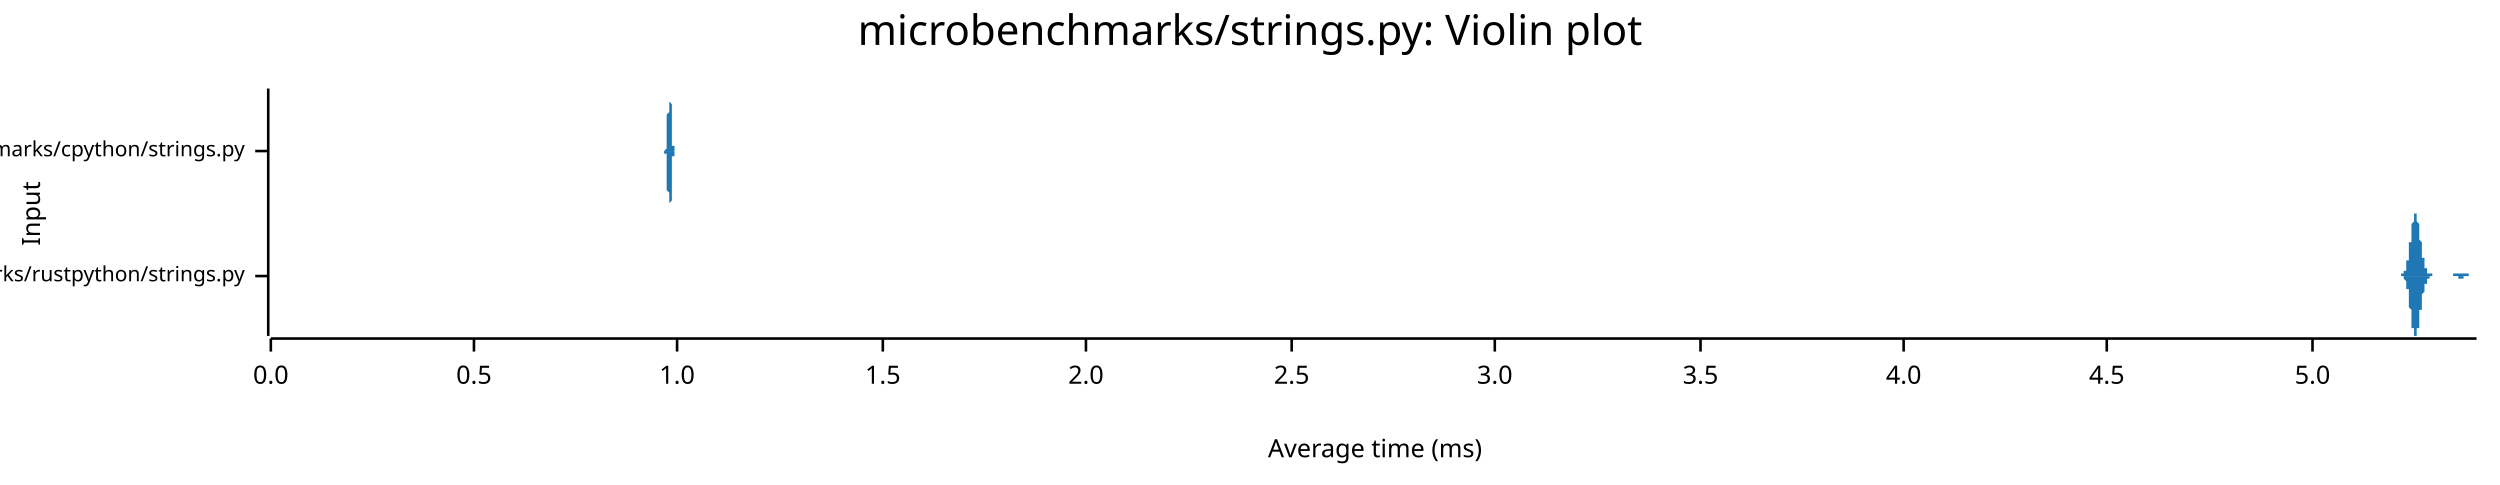
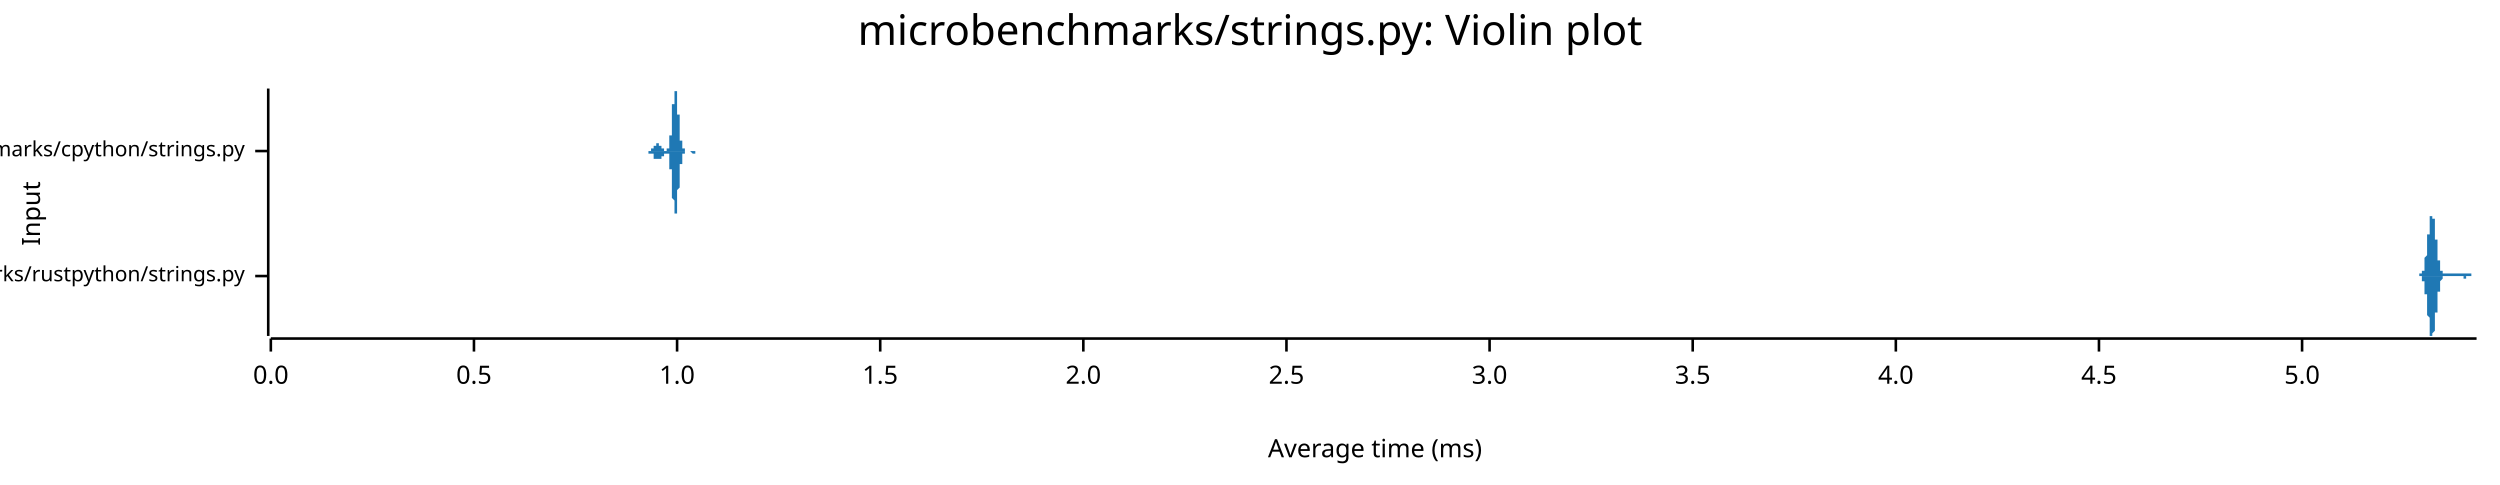
<svg xmlns="http://www.w3.org/2000/svg" width="960" height="186" viewBox="0 0 960 186">
  <text x="480" y="5" dy="0.76em" text-anchor="middle" font-family="sans-serif" font-size="16.129" opacity="1" fill="#000000">
microbenchmarks/strings.py: Violin plot
</text>
  <text x="8" y="82" dy="0.76em" text-anchor="middle" font-family="sans-serif" font-size="9.677" opacity="1" fill="#000000" transform="rotate(270, 8, 82)">
Input
</text>
  <text x="528" y="178" dy="-0.5ex" text-anchor="middle" font-family="sans-serif" font-size="9.677" opacity="1" fill="#000000">
Average time (ms)
</text>
  <polyline fill="none" opacity="1" stroke="#000000" stroke-width="1" points="103,34 103,129 " />
  <text x="94" y="106" dy="0.5ex" text-anchor="end" font-family="sans-serif" font-size="8.065" opacity="1" fill="#000000">
microbenchmarks/rustpython/strings.py
</text>
  <polyline fill="none" opacity="1" stroke="#000000" stroke-width="1" points="98,106 103,106 " />
  <text x="94" y="58" dy="0.5ex" text-anchor="end" font-family="sans-serif" font-size="8.065" opacity="1" fill="#000000">
microbenchmarks/cpython/strings.py
</text>
  <polyline fill="none" opacity="1" stroke="#000000" stroke-width="1" points="98,58 103,58 " />
  <polyline fill="none" opacity="1" stroke="#000000" stroke-width="1" points="104,130 951,130 " />
  <text x="104" y="140" dy="0.76em" text-anchor="middle" font-family="sans-serif" font-size="9.677" opacity="1" fill="#000000">
0.0
</text>
  <polyline fill="none" opacity="1" stroke="#000000" stroke-width="1" points="104,130 104,135 " />
  <text x="182" y="140" dy="0.76em" text-anchor="middle" font-family="sans-serif" font-size="9.677" opacity="1" fill="#000000">
0.5
</text>
  <polyline fill="none" opacity="1" stroke="#000000" stroke-width="1" points="182,130 182,135 " />
  <text x="260" y="140" dy="0.76em" text-anchor="middle" font-family="sans-serif" font-size="9.677" opacity="1" fill="#000000">
1.0
</text>
  <polyline fill="none" opacity="1" stroke="#000000" stroke-width="1" points="260,130 260,135 " />
-   <text x="339" y="140" dy="0.76em" text-anchor="middle" font-family="sans-serif" font-size="9.677" opacity="1" fill="#000000">
+   <text x="338" y="140" dy="0.76em" text-anchor="middle" font-family="sans-serif" font-size="9.677" opacity="1" fill="#000000">
1.5
</text>
-   <polyline fill="none" opacity="1" stroke="#000000" stroke-width="1" points="339,130 339,135 " />
-   <text x="417" y="140" dy="0.76em" text-anchor="middle" font-family="sans-serif" font-size="9.677" opacity="1" fill="#000000">
+   <polyline fill="none" opacity="1" stroke="#000000" stroke-width="1" points="338,130 338,135 " />
+   <text x="416" y="140" dy="0.76em" text-anchor="middle" font-family="sans-serif" font-size="9.677" opacity="1" fill="#000000">
2.0
</text>
-   <polyline fill="none" opacity="1" stroke="#000000" stroke-width="1" points="417,130 417,135 " />
-   <text x="496" y="140" dy="0.76em" text-anchor="middle" font-family="sans-serif" font-size="9.677" opacity="1" fill="#000000">
+   <polyline fill="none" opacity="1" stroke="#000000" stroke-width="1" points="416,130 416,135 " />
+   <text x="494" y="140" dy="0.76em" text-anchor="middle" font-family="sans-serif" font-size="9.677" opacity="1" fill="#000000">
2.5
</text>
-   <polyline fill="none" opacity="1" stroke="#000000" stroke-width="1" points="496,130 496,135 " />
-   <text x="574" y="140" dy="0.76em" text-anchor="middle" font-family="sans-serif" font-size="9.677" opacity="1" fill="#000000">
+   <polyline fill="none" opacity="1" stroke="#000000" stroke-width="1" points="494,130 494,135 " />
+   <text x="572" y="140" dy="0.76em" text-anchor="middle" font-family="sans-serif" font-size="9.677" opacity="1" fill="#000000">
3.0
</text>
-   <polyline fill="none" opacity="1" stroke="#000000" stroke-width="1" points="574,130 574,135 " />
-   <text x="653" y="140" dy="0.76em" text-anchor="middle" font-family="sans-serif" font-size="9.677" opacity="1" fill="#000000">
+   <polyline fill="none" opacity="1" stroke="#000000" stroke-width="1" points="572,130 572,135 " />
+   <text x="650" y="140" dy="0.76em" text-anchor="middle" font-family="sans-serif" font-size="9.677" opacity="1" fill="#000000">
3.5
</text>
-   <polyline fill="none" opacity="1" stroke="#000000" stroke-width="1" points="653,130 653,135 " />
-   <text x="731" y="140" dy="0.76em" text-anchor="middle" font-family="sans-serif" font-size="9.677" opacity="1" fill="#000000">
+   <polyline fill="none" opacity="1" stroke="#000000" stroke-width="1" points="650,130 650,135 " />
+   <text x="728" y="140" dy="0.76em" text-anchor="middle" font-family="sans-serif" font-size="9.677" opacity="1" fill="#000000">
4.0
</text>
-   <polyline fill="none" opacity="1" stroke="#000000" stroke-width="1" points="731,130 731,135 " />
-   <text x="809" y="140" dy="0.76em" text-anchor="middle" font-family="sans-serif" font-size="9.677" opacity="1" fill="#000000">
+   <polyline fill="none" opacity="1" stroke="#000000" stroke-width="1" points="728,130 728,135 " />
+   <text x="806" y="140" dy="0.76em" text-anchor="middle" font-family="sans-serif" font-size="9.677" opacity="1" fill="#000000">
4.5
</text>
-   <polyline fill="none" opacity="1" stroke="#000000" stroke-width="1" points="809,130 809,135 " />
-   <text x="888" y="140" dy="0.76em" text-anchor="middle" font-family="sans-serif" font-size="9.677" opacity="1" fill="#000000">
+   <polyline fill="none" opacity="1" stroke="#000000" stroke-width="1" points="806,130 806,135 " />
+   <text x="884" y="140" dy="0.76em" text-anchor="middle" font-family="sans-serif" font-size="9.677" opacity="1" fill="#000000">
5.0
</text>
-   <polyline fill="none" opacity="1" stroke="#000000" stroke-width="1" points="888,130 888,135 " />
-   <polygon opacity="1" fill="#1F78B4" points="921,106 921,106 921,106 921,106 921,106 921,106 921,106 921,106 921,106 921,106 921,106 921,106 921,106 922,106 922,106 922,106 922,106 922,106 922,106 922,106 922,106 922,106 922,106 922,106 922,106 922,105 922,105 922,105 922,105 923,105 923,105 923,105 923,105 923,105 923,105 923,105 923,105 923,105 923,105 923,105 923,105 923,105 923,104 923,104 923,104 923,104 924,104 924,104 924,104 924,104 924,103 924,103 924,103 924,103 924,103 924,102 924,102 924,102 924,102 924,101 924,101 924,101 924,100 925,100 925,100 925,99 925,99 925,99 925,98 925,98 925,98 925,97 925,97 925,96 925,96 925,95 925,95 925,94 925,94 925,93 926,93 926,92 926,92 926,92 926,91 926,91 926,90 926,90 926,89 926,89 926,88 926,88 926,87 926,87 926,86 926,86 926,86 927,85 927,85 927,84 927,84 927,84 927,84 927,83 927,83 927,83 927,83 927,82 927,82 927,82 927,82 927,82 927,82 928,82 928,82 928,82 928,82 928,82 928,82 928,83 928,83 928,83 928,83 928,83 928,84 928,84 928,84 928,84 928,85 928,85 929,86 929,86 929,86 929,87 929,87 929,88 929,88 929,88 929,89 929,89 929,90 929,90 929,91 929,91 929,92 929,92 929,92 930,93 930,93 930,94 930,94 930,95 930,95 930,95 930,96 930,96 930,97 930,97 930,97 930,98 930,98 930,98 930,99 930,99 931,99 931,100 931,100 931,100 931,100 931,101 931,101 931,101 931,101 931,102 931,102 931,102 931,102 931,102 931,102 931,103 931,103 932,103 932,103 932,103 932,103 932,103 932,104 932,104 932,104 932,104 932,104 932,104 932,104 932,104 932,104 932,104 932,105 933,105 933,105 933,105 933,105 933,105 933,105 933,105 933,105 933,105 933,105 933,105 933,105 933,105 933,105 933,105 933,105 933,105 934,105 934,105 934,105 934,105 934,105 934,105 934,105 934,105 934,105 934,105 934,105 934,106 934,106 934,106 934,106 934,106 934,106 935,106 935,106 935,106 935,106 935,106 935,106 935,106 935,106 935,106 935,106 935,106 935,106 935,106 935,106 935,106 935,106 935,106 936,106 936,106 936,106 936,106 936,106 936,106 936,106 936,106 936,106 936,106 936,106 936,106 936,106 936,106 936,106 936,106 937,106 937,106 937,106 937,106 937,106 937,106 937,106 937,106 937,106 937,106 937,106 937,106 937,106 937,106 937,106 937,106 937,106 938,106 938,106 938,106 938,106 938,106 938,106 938,106 938,106 938,106 938,106 938,106 938,106 938,106 938,106 938,106 938,106 938,106 939,106 939,106 939,106 939,106 939,106 939,106 939,106 939,106 939,106 939,106 939,106 939,106 939,106 939,106 939,106 939,106 939,106 940,106 940,106 940,106 940,106 940,106 940,106 940,106 940,106 940,106 940,106 940,106 940,106 940,106 940,106 940,106 940,106 940,106 941,106 941,106 941,106 941,106 941,106 941,106 941,106 941,106 941,106 941,106 941,106 941,106 941,106 941,106 941,106 941,106 942,106 942,105 942,105 942,105 942,105 942,105 942,105 942,105 942,105 942,105 942,105 942,105 942,105 942,105 942,105 942,105 942,105 943,105 943,105 943,105 943,105 943,105 943,105 943,105 943,105 943,105 943,105 943,105 943,105 943,105 943,105 943,105 943,105 943,105 944,105 944,105 944,105 944,105 944,105 944,105 944,105 944,105 944,105 944,105 944,105 944,105 944,105 944,105 944,105 944,105 944,105 945,105 945,105 945,105 945,105 945,105 945,105 945,105 945,105 945,105 945,105 945,105 945,105 945,105 945,105 945,105 945,105 945,105 946,105 946,105 946,105 946,105 946,105 946,105 946,105 946,105 946,105 946,105 946,105 946,105 946,105 946,105 946,105 946,105 947,105 947,105 947,105 947,105 947,105 947,105 947,105 947,105 947,105 947,105 947,105 947,105 947,105 947,105 947,105 947,105 947,105 948,105 948,105 948,105 948,105 948,105 948,106 948,106 948,106 948,106 948,106 948,106 948,106 948,106 948,106 948,106 948,106 948,106 949,106 949,106 949,106 949,106 949,106 949,106 949,106 949,106 949,106 949,106 949,106 949,106 949,106 949,106 949,106 949,106 949,106 950,106 950,106 950,106 950,106 950,106 950,106 950,106 950,106 950,106 950,106 950,106 950,106 950,106 950,106 950,106 950,106 951,106 951,106 921,106 " />
-   <polygon opacity="1" fill="#1F78B4" points="921,106 921,106 921,106 921,106 921,106 921,106 921,106 921,106 921,106 921,106 921,106 921,106 921,106 922,106 922,106 922,106 922,106 922,106 922,106 922,106 922,106 922,106 922,106 922,106 922,106 922,106 922,106 922,106 922,106 923,106 923,106 923,106 923,106 923,106 923,106 923,106 923,107 923,107 923,107 923,107 923,107 923,107 923,107 923,107 923,107 923,107 924,108 924,108 924,108 924,108 924,108 924,108 924,109 924,109 924,109 924,109 924,109 924,110 924,110 924,110 924,110 924,111 924,111 925,111 925,112 925,112 925,112 925,113 925,113 925,114 925,114 925,114 925,115 925,115 925,116 925,116 925,117 925,117 925,118 925,118 926,119 926,119 926,119 926,120 926,120 926,121 926,121 926,122 926,122 926,123 926,123 926,124 926,124 926,125 926,125 926,126 926,126 927,126 927,127 927,127 927,127 927,128 927,128 927,128 927,128 927,129 927,129 927,129 927,129 927,129 927,129 927,129 927,129 928,129 928,129 928,129 928,129 928,129 928,129 928,129 928,129 928,129 928,128 928,128 928,128 928,128 928,127 928,127 928,127 928,126 929,126 929,126 929,125 929,125 929,124 929,124 929,124 929,123 929,123 929,122 929,122 929,121 929,121 929,120 929,120 929,120 929,119 930,119 930,118 930,118 930,117 930,117 930,117 930,116 930,116 930,115 930,115 930,115 930,114 930,114 930,114 930,113 930,113 930,113 931,112 931,112 931,112 931,111 931,111 931,111 931,111 931,110 931,110 931,110 931,110 931,110 931,109 931,109 931,109 931,109 931,109 932,109 932,108 932,108 932,108 932,108 932,108 932,108 932,108 932,108 932,107 932,107 932,107 932,107 932,107 932,107 932,107 933,107 933,107 933,107 933,107 933,107 933,107 933,107 933,107 933,107 933,106 933,106 933,106 933,106 933,106 933,106 933,106 933,106 934,106 934,106 934,106 934,106 934,106 934,106 934,106 934,106 934,106 934,106 934,106 934,106 934,106 934,106 934,106 934,106 934,106 935,106 935,106 935,106 935,106 935,106 935,106 935,106 935,106 935,106 935,106 935,106 935,106 935,106 935,106 935,106 935,106 935,106 936,106 936,106 936,106 936,106 936,106 936,106 936,106 936,106 936,106 936,106 936,106 936,106 936,106 936,106 936,106 936,106 937,106 937,106 937,106 937,106 937,106 937,106 937,106 937,106 937,106 937,106 937,106 937,106 937,106 937,106 937,106 937,106 937,106 938,106 938,106 938,106 938,106 938,106 938,106 938,106 938,106 938,106 938,106 938,106 938,106 938,106 938,106 938,106 938,106 938,106 939,106 939,106 939,106 939,106 939,106 939,106 939,106 939,106 939,106 939,106 939,106 939,106 939,106 939,106 939,106 939,106 939,106 940,106 940,106 940,106 940,106 940,106 940,106 940,106 940,106 940,106 940,106 940,106 940,106 940,106 940,106 940,106 940,106 940,106 941,106 941,106 941,106 941,106 941,106 941,106 941,106 941,106 941,106 941,106 941,106 941,106 941,106 941,106 941,106 941,106 942,106 942,106 942,106 942,106 942,106 942,106 942,106 942,106 942,106 942,106 942,106 942,106 942,106 942,106 942,106 942,106 942,106 943,106 943,106 943,106 943,106 943,106 943,106 943,106 943,106 943,106 943,106 943,106 943,106 943,106 943,106 943,106 943,106 943,106 944,106 944,107 944,107 944,107 944,107 944,107 944,107 944,107 944,107 944,107 944,107 944,107 944,107 944,107 944,107 944,107 944,107 945,107 945,107 945,107 945,107 945,107 945,107 945,107 945,107 945,107 945,107 945,107 945,107 945,107 945,107 945,107 945,107 945,107 946,107 946,107 946,107 946,107 946,107 946,107 946,107 946,107 946,107 946,107 946,107 946,106 946,106 946,106 946,106 946,106 947,106 947,106 947,106 947,106 947,106 947,106 947,106 947,106 947,106 947,106 947,106 947,106 947,106 947,106 947,106 947,106 947,106 948,106 948,106 948,106 948,106 948,106 948,106 948,106 948,106 948,106 948,106 948,106 948,106 948,106 948,106 948,106 948,106 948,106 949,106 949,106 949,106 949,106 949,106 949,106 949,106 949,106 949,106 949,106 949,106 949,106 949,106 949,106 949,106 949,106 949,106 950,106 950,106 950,106 950,106 950,106 950,106 950,106 950,106 950,106 950,106 950,106 950,106 950,106 950,106 950,106 950,106 951,106 951,106 921,106 " />
-   <polygon opacity="1" fill="#1F78B4" points="255,58 255,58 255,58 255,58 255,58 255,58 255,58 255,58 255,58 255,58 255,58 255,58 255,58 256,57 256,57 256,57 256,57 256,57 256,57 256,56 256,56 256,56 256,56 256,55 256,55 256,54 256,54 256,54 256,53 256,52 256,52 256,51 256,51 256,50 256,49 256,48 256,48 256,47 256,46 256,45 256,44 256,44 257,43 257,42 257,41 257,40 257,39 257,39 257,38 257,37 257,37 257,36 257,36 257,35 257,35 257,35 257,35 257,35 257,34 257,35 257,35 257,35 257,35 257,36 257,36 257,36 257,37 257,38 257,38 257,39 258,40 258,40 258,41 258,42 258,43 258,44 258,44 258,45 258,46 258,47 258,47 258,48 258,49 258,50 258,50 258,51 258,52 258,52 258,53 258,53 258,54 258,54 258,54 258,55 258,55 258,55 258,56 258,56 258,56 259,56 259,57 259,57 259,57 259,57 259,57 259,57 259,57 259,58 259,58 259,58 259,58 259,58 259,58 259,58 259,58 259,58 259,58 259,58 259,58 259,58 259,58 259,58 259,58 259,58 259,58 259,58 259,58 259,58 260,58 260,58 260,58 260,58 260,58 260,58 260,58 260,58 260,58 260,58 260,58 260,58 260,58 260,58 260,58 260,58 260,58 260,58 260,58 260,58 260,58 260,58 260,58 260,58 260,58 260,58 260,58 260,58 260,58 261,58 261,58 261,58 261,58 261,58 261,58 261,58 261,58 261,58 261,58 261,58 261,58 261,58 261,58 261,58 261,58 261,58 261,58 261,58 261,58 261,58 261,58 261,58 261,58 261,58 261,58 261,58 261,58 261,58 262,58 262,58 262,58 262,58 262,58 262,58 262,58 262,58 262,58 262,58 262,58 262,58 262,58 262,58 262,58 262,58 262,58 262,58 262,58 262,58 262,58 262,58 262,58 262,58 262,58 262,58 262,58 262,58 262,58 263,58 263,58 263,58 263,58 263,58 263,58 263,58 263,58 263,58 263,58 263,58 263,58 263,58 263,58 263,58 263,58 263,58 263,58 263,58 263,58 263,58 263,58 263,58 263,58 263,58 263,58 263,58 263,58 263,58 264,58 264,58 264,58 264,58 264,58 264,58 264,58 264,58 264,58 264,58 264,58 264,58 264,58 264,58 264,58 264,58 264,58 264,58 264,58 264,58 264,58 264,58 264,58 264,58 264,58 264,58 264,58 264,58 264,58 265,58 265,58 265,58 265,58 265,58 265,58 265,58 265,58 265,58 265,58 265,58 265,58 265,58 265,58 265,58 265,58 265,58 265,58 265,58 265,58 265,58 265,58 265,58 265,58 265,58 265,58 265,58 265,58 265,58 266,58 266,58 266,58 266,58 266,58 266,58 266,58 266,58 266,58 266,58 266,58 266,58 266,58 266,58 266,58 266,58 266,58 266,58 266,58 266,58 266,58 266,58 266,58 266,58 266,58 266,58 266,58 266,58 266,58 267,58 267,58 267,58 267,58 267,58 267,58 267,58 267,58 267,58 267,58 267,58 267,58 267,58 267,58 267,58 267,58 267,58 267,58 267,58 267,58 267,58 267,58 267,58 267,58 267,58 267,58 267,58 267,58 268,58 268,58 268,58 268,58 268,58 268,58 268,58 268,58 268,58 268,58 268,58 268,58 268,58 268,58 268,58 268,58 268,58 268,58 268,58 268,58 268,58 268,58 268,58 268,58 268,58 268,58 268,58 268,58 268,58 269,58 269,58 269,58 269,58 269,58 269,58 269,58 269,58 269,58 269,58 269,58 269,58 269,58 269,58 269,58 269,58 269,58 269,58 269,58 269,58 269,58 269,58 269,58 269,58 269,58 269,58 269,58 269,58 269,58 270,58 270,58 270,58 270,58 270,58 270,58 270,58 270,58 270,58 270,58 270,58 270,58 270,58 270,58 270,58 270,58 270,58 270,58 270,58 270,58 270,58 270,58 270,58 270,58 270,58 270,58 270,58 270,58 270,58 271,58 271,58 271,58 271,58 271,58 271,58 271,58 271,58 271,58 271,58 271,58 271,58 271,58 271,58 271,58 271,58 271,58 271,58 271,58 271,58 271,58 271,58 271,58 271,58 271,58 271,58 271,58 271,58 271,58 272,58 272,58 272,58 272,58 272,58 272,58 272,58 272,58 272,58 272,58 272,58 272,58 272,58 272,58 272,58 272,58 272,58 272,58 272,58 272,58 272,58 272,58 272,58 272,58 272,58 272,58 255,58 " />
-   <polygon opacity="1" fill="#1F78B4" points="255,58 255,58 255,58 255,58 255,58 255,58 255,58 255,59 255,59 255,59 255,59 255,59 255,59 256,59 256,59 256,59 256,59 256,60 256,60 256,60 256,60 256,61 256,61 256,61 256,62 256,62 256,63 256,63 256,64 256,64 256,65 256,65 256,66 256,67 256,67 256,68 256,69 256,70 256,70 256,71 256,72 256,73 257,74 257,75 257,75 257,76 257,77 257,78 257,78 257,79 257,80 257,80 257,81 257,81 257,81 257,82 257,82 257,82 257,82 257,82 257,82 257,82 257,81 257,81 257,81 257,80 257,80 257,79 257,78 257,78 258,77 258,76 258,75 258,75 258,74 258,73 258,72 258,71 258,71 258,70 258,69 258,68 258,68 258,67 258,66 258,66 258,65 258,64 258,64 258,63 258,63 258,62 258,62 258,62 258,61 258,61 258,61 258,60 258,60 259,60 259,60 259,60 259,59 259,59 259,59 259,59 259,59 259,59 259,59 259,59 259,59 259,59 259,59 259,59 259,58 259,58 259,58 259,58 259,58 259,58 259,58 259,58 259,58 259,58 259,58 259,58 259,58 259,58 260,58 260,58 260,58 260,58 260,58 260,58 260,58 260,58 260,58 260,58 260,58 260,58 260,58 260,58 260,58 260,58 260,58 260,58 260,58 260,58 260,58 260,58 260,58 260,58 260,58 260,58 260,58 260,58 260,58 261,58 261,58 261,58 261,58 261,58 261,58 261,58 261,58 261,58 261,58 261,58 261,58 261,58 261,58 261,58 261,58 261,58 261,58 261,58 261,58 261,58 261,58 261,58 261,58 261,58 261,58 261,58 261,58 261,58 262,58 262,58 262,58 262,58 262,58 262,58 262,58 262,58 262,58 262,58 262,58 262,58 262,58 262,58 262,58 262,58 262,58 262,58 262,58 262,58 262,58 262,58 262,58 262,58 262,58 262,58 262,58 262,58 262,58 263,58 263,58 263,58 263,58 263,58 263,58 263,58 263,58 263,58 263,58 263,58 263,58 263,58 263,58 263,58 263,58 263,58 263,58 263,58 263,58 263,58 263,58 263,58 263,58 263,58 263,58 263,58 263,58 263,58 264,58 264,58 264,58 264,58 264,58 264,58 264,58 264,58 264,58 264,58 264,58 264,58 264,58 264,58 264,58 264,58 264,58 264,58 264,58 264,58 264,58 264,58 264,58 264,58 264,58 264,58 264,58 264,58 264,58 265,58 265,58 265,58 265,58 265,58 265,58 265,58 265,58 265,58 265,58 265,58 265,58 265,58 265,58 265,58 265,58 265,58 265,58 265,58 265,58 265,58 265,58 265,58 265,58 265,58 265,58 265,58 265,58 265,58 266,58 266,58 266,58 266,58 266,58 266,58 266,58 266,58 266,58 266,58 266,58 266,58 266,58 266,58 266,58 266,58 266,58 266,58 266,58 266,58 266,58 266,58 266,58 266,58 266,58 266,58 266,58 266,58 266,58 267,58 267,58 267,58 267,58 267,58 267,58 267,58 267,58 267,58 267,58 267,58 267,58 267,58 267,58 267,58 267,58 267,58 267,58 267,58 267,58 267,58 267,58 267,58 267,58 267,58 267,58 267,58 267,58 268,58 268,58 268,58 268,58 268,58 268,58 268,58 268,58 268,58 268,58 268,58 268,58 268,58 268,58 268,58 268,58 268,58 268,58 268,58 268,58 268,58 268,58 268,58 268,58 268,58 268,58 268,58 268,58 268,58 269,58 269,58 269,58 269,58 269,58 269,58 269,58 269,58 269,58 269,58 269,58 269,58 269,58 269,58 269,58 269,58 269,58 269,58 269,58 269,58 269,58 269,58 269,58 269,58 269,58 269,58 269,58 269,58 269,58 270,58 270,58 270,58 270,58 270,58 270,58 270,58 270,58 270,58 270,58 270,58 270,58 270,58 270,58 270,58 270,58 270,58 270,58 270,58 270,58 270,58 270,58 270,58 270,58 270,58 270,58 270,58 270,58 270,58 271,58 271,58 271,59 271,59 271,59 271,58 271,58 271,58 271,58 271,58 271,58 271,58 271,58 271,58 271,58 271,58 271,58 271,58 271,58 271,58 271,58 271,58 271,58 271,58 271,58 271,58 271,58 271,58 271,58 272,58 272,58 272,58 272,58 272,58 272,58 272,58 272,58 272,58 272,58 272,58 272,58 272,58 272,58 272,58 272,58 272,58 272,58 272,58 272,58 272,58 272,58 272,58 272,58 272,58 272,58 255,58 " />
+   <polyline fill="none" opacity="1" stroke="#000000" stroke-width="1" points="884,130 884,135 " />
+   <polygon opacity="1" fill="#1F78B4" points="928,106 928,106 928,106 928,106 928,106 928,106 928,106 928,106 929,106 929,106 929,106 929,106 929,106 929,106 929,106 929,106 929,106 929,106 929,106 929,106 929,106 929,106 929,106 929,106 929,106 929,106 929,106 929,105 929,105 929,105 930,105 930,105 930,105 930,105 930,105 930,105 930,105 930,105 930,105 930,105 930,105 930,105 930,105 930,105 930,105 930,105 930,104 930,104 930,104 930,104 930,104 930,104 930,104 931,104 931,103 931,103 931,103 931,103 931,103 931,103 931,102 931,102 931,102 931,102 931,102 931,101 931,101 931,101 931,101 931,100 931,100 931,100 931,99 931,99 931,99 932,98 932,98 932,98 932,97 932,97 932,97 932,96 932,96 932,96 932,95 932,95 932,94 932,94 932,94 932,93 932,93 932,92 932,92 932,91 932,91 932,91 932,90 933,90 933,89 933,89 933,88 933,88 933,88 933,87 933,87 933,87 933,86 933,86 933,85 933,85 933,85 933,85 933,84 933,84 933,84 933,83 933,83 933,83 933,83 933,83 934,83 934,82 934,82 934,82 934,82 934,82 934,82 934,82 934,82 934,82 934,82 934,82 934,82 934,82 934,82 934,83 934,83 934,83 934,83 934,83 934,84 934,84 935,84 935,84 935,85 935,85 935,85 935,86 935,86 935,86 935,87 935,87 935,87 935,88 935,88 935,88 935,89 935,89 935,90 935,90 935,90 935,91 935,91 935,92 936,92 936,92 936,93 936,93 936,94 936,94 936,94 936,95 936,95 936,95 936,96 936,96 936,96 936,97 936,97 936,98 936,98 936,98 936,98 936,99 936,99 936,99 936,100 937,100 937,100 937,100 937,101 937,101 937,101 937,101 937,102 937,102 937,102 937,102 937,102 937,103 937,103 937,103 937,103 937,103 937,103 937,103 937,104 937,104 937,104 938,104 938,104 938,104 938,104 938,104 938,104 938,105 938,105 938,105 938,105 938,105 938,105 938,105 938,105 938,105 938,105 938,105 938,105 938,105 938,105 938,105 938,105 939,105 939,105 939,105 939,105 939,105 939,105 939,105 939,105 939,105 939,106 939,106 939,106 939,106 939,106 939,106 939,106 939,106 939,106 939,106 939,106 939,106 939,106 939,105 940,105 940,105 940,105 940,105 940,105 940,105 940,105 940,105 940,105 940,105 940,105 940,105 940,105 940,105 940,105 940,105 940,105 940,105 940,105 940,105 940,105 940,105 941,105 941,105 941,105 941,105 941,105 941,105 941,105 941,105 941,105 941,105 941,105 941,105 941,105 941,105 941,105 941,105 941,105 941,105 941,105 941,105 941,105 941,105 942,105 942,105 942,105 942,105 942,105 942,105 942,105 942,105 942,105 942,105 942,105 942,105 942,105 942,105 942,105 942,105 942,105 942,105 942,105 942,105 942,105 942,105 942,105 943,105 943,105 943,105 943,105 943,105 943,105 943,105 943,105 943,105 943,105 943,105 943,105 943,105 943,105 943,105 943,105 943,105 943,105 943,105 943,105 943,105 943,105 944,105 944,105 944,105 944,105 944,105 944,105 944,105 944,105 944,105 944,105 944,105 944,105 944,105 944,105 944,105 944,105 944,105 944,105 944,105 944,105 944,105 944,105 945,105 945,105 945,105 945,105 945,105 945,105 945,105 945,105 945,105 945,105 945,105 945,105 945,105 945,105 945,105 945,105 945,105 945,105 945,105 945,105 945,105 945,105 945,105 946,105 946,105 946,105 946,105 946,105 946,105 946,105 946,105 946,105 946,105 946,105 946,105 946,105 946,105 946,105 946,105 946,105 946,105 946,105 946,105 946,105 946,105 947,105 947,105 947,105 947,105 947,105 947,105 947,105 947,105 947,105 947,105 947,105 947,105 947,105 947,105 947,105 947,105 947,105 947,105 947,105 947,105 947,105 947,105 948,105 948,105 948,105 948,105 948,105 948,105 948,105 948,105 948,105 948,105 948,105 948,105 948,105 948,105 948,105 948,105 948,105 948,105 948,105 948,105 948,105 948,105 948,105 949,105 949,105 949,105 949,105 949,106 949,106 949,106 949,106 949,106 949,106 949,106 949,106 949,106 949,106 949,106 949,106 949,106 949,106 949,106 949,106 949,106 949,106 950,106 950,106 950,106 950,106 950,106 950,106 950,106 950,106 950,106 950,106 950,106 950,106 950,106 950,106 950,106 950,106 950,106 950,106 950,106 950,106 950,106 950,106 951,106 951,106 928,106 " />
+   <polygon opacity="1" fill="#1F78B4" points="928,106 928,106 928,106 928,106 928,106 928,106 928,106 928,106 929,106 929,106 929,106 929,106 929,106 929,106 929,106 929,106 929,106 929,106 929,106 929,106 929,106 929,106 929,106 929,106 929,106 929,106 929,106 929,106 929,106 929,106 930,106 930,106 930,106 930,106 930,106 930,106 930,106 930,106 930,106 930,107 930,107 930,107 930,107 930,107 930,107 930,107 930,107 930,107 930,107 930,107 930,108 930,108 930,108 931,108 931,108 931,108 931,108 931,109 931,109 931,109 931,109 931,109 931,110 931,110 931,110 931,110 931,110 931,111 931,111 931,111 931,112 931,112 931,112 931,112 931,113 932,113 932,113 932,114 932,114 932,114 932,115 932,115 932,116 932,116 932,116 932,117 932,117 932,118 932,118 932,118 932,119 932,119 932,120 932,120 932,121 932,121 932,121 933,122 933,122 933,123 933,123 933,123 933,124 933,124 933,125 933,125 933,125 933,126 933,126 933,126 933,127 933,127 933,127 933,128 933,128 933,128 933,128 933,128 933,129 933,129 934,129 934,129 934,129 934,129 934,129 934,129 934,129 934,129 934,129 934,129 934,129 934,129 934,129 934,129 934,129 934,129 934,129 934,129 934,128 934,128 934,128 934,128 935,127 935,127 935,127 935,127 935,126 935,126 935,126 935,125 935,125 935,125 935,124 935,124 935,123 935,123 935,123 935,122 935,122 935,122 935,121 935,121 935,120 935,120 936,120 936,119 936,119 936,118 936,118 936,118 936,117 936,117 936,116 936,116 936,116 936,115 936,115 936,115 936,114 936,114 936,114 936,113 936,113 936,113 936,112 936,112 936,112 937,112 937,111 937,111 937,111 937,111 937,110 937,110 937,110 937,110 937,110 937,109 937,109 937,109 937,109 937,109 937,108 937,108 937,108 937,108 937,108 937,108 937,108 938,107 938,107 938,107 938,107 938,107 938,107 938,107 938,107 938,107 938,107 938,107 938,107 938,107 938,106 938,106 938,106 938,106 938,106 938,106 938,106 938,106 938,106 939,106 939,106 939,106 939,106 939,106 939,106 939,106 939,106 939,106 939,106 939,106 939,106 939,106 939,106 939,106 939,106 939,106 939,106 939,106 939,106 939,106 939,106 939,106 940,106 940,106 940,106 940,106 940,106 940,106 940,106 940,106 940,106 940,106 940,106 940,106 940,106 940,106 940,106 940,106 940,106 940,106 940,106 940,106 940,106 940,106 941,106 941,106 941,106 941,106 941,106 941,106 941,106 941,106 941,106 941,106 941,106 941,106 941,106 941,106 941,106 941,106 941,106 941,106 941,106 941,106 941,106 941,106 942,106 942,106 942,106 942,106 942,106 942,106 942,106 942,106 942,106 942,106 942,106 942,106 942,106 942,106 942,106 942,106 942,106 942,106 942,106 942,106 942,106 942,106 942,106 943,106 943,106 943,106 943,106 943,106 943,106 943,106 943,106 943,106 943,106 943,106 943,106 943,106 943,106 943,106 943,106 943,106 943,106 943,106 943,106 943,106 943,106 944,106 944,106 944,106 944,106 944,106 944,106 944,106 944,106 944,106 944,106 944,106 944,106 944,106 944,106 944,106 944,106 944,106 944,106 944,106 944,106 944,106 944,106 945,106 945,106 945,106 945,106 945,106 945,106 945,106 945,106 945,106 945,106 945,106 945,106 945,106 945,106 945,106 945,106 945,106 945,106 945,106 945,106 945,106 945,106 945,106 946,106 946,106 946,106 946,106 946,106 946,106 946,106 946,106 946,106 946,106 946,107 946,107 946,107 946,107 946,107 946,107 946,107 946,107 946,107 946,107 946,107 946,107 947,107 947,107 947,107 947,107 947,107 947,107 947,107 947,107 947,107 947,107 947,107 947,107 947,107 947,107 947,107 947,107 947,107 947,107 947,107 947,107 947,107 947,106 948,106 948,106 948,106 948,106 948,106 948,106 948,106 948,106 948,106 948,106 948,106 948,106 948,106 948,106 948,106 948,106 948,106 948,106 948,106 948,106 948,106 948,106 948,106 949,106 949,106 949,106 949,106 949,106 949,106 949,106 949,106 949,106 949,106 949,106 949,106 949,106 949,106 949,106 949,106 949,106 949,106 949,106 949,106 949,106 949,106 950,106 950,106 950,106 950,106 950,106 950,106 950,106 950,106 950,106 950,106 950,106 950,106 950,106 950,106 950,106 950,106 950,106 950,106 950,106 950,106 950,106 950,106 951,106 951,106 928,106 " />
+   <polygon opacity="1" fill="#1F78B4" points="248,58 248,58 248,58 248,58 248,58 248,58 248,58 248,58 248,58 248,58 248,58 248,58 248,58 248,58 248,58 249,58 249,58 249,58 249,58 249,58 249,58 249,58 249,58 249,58 249,58 249,58 249,58 249,58 249,58 249,58 249,58 249,58 249,58 249,58 249,58 249,58 249,58 249,58 250,58 250,58 250,58 250,58 250,58 250,58 250,58 250,58 250,58 250,58 250,58 250,58 250,58 250,58 250,58 250,57 250,57 250,57 250,57 250,57 250,57 250,57 250,57 251,57 251,57 251,57 251,57 251,57 251,57 251,57 251,57 251,57 251,57 251,57 251,56 251,56 251,56 251,56 251,56 251,56 251,56 251,56 251,56 251,56 251,56 251,56 252,56 252,56 252,56 252,56 252,56 252,56 252,56 252,55 252,55 252,55 252,55 252,55 252,55 252,55 252,55 252,55 252,55 252,55 252,55 252,55 252,55 252,55 252,55 252,55 253,55 253,55 253,55 253,55 253,55 253,55 253,55 253,55 253,55 253,55 253,55 253,55 253,55 253,55 253,55 253,55 253,56 253,56 253,56 253,56 253,56 253,56 253,56 254,56 254,56 254,56 254,56 254,56 254,56 254,56 254,56 254,56 254,56 254,56 254,56 254,56 254,57 254,57 254,57 254,57 254,57 254,57 254,57 254,57 254,57 254,57 255,57 255,57 255,57 255,57 255,57 255,57 255,57 255,57 255,57 255,57 255,57 255,57 255,57 255,57 255,57 255,58 255,58 255,58 255,58 255,58 255,58 255,58 255,58 256,58 256,58 256,58 256,58 256,58 256,58 256,58 256,58 256,58 256,58 256,58 256,58 256,58 256,58 256,58 256,58 256,58 256,58 256,57 256,57 256,57 256,57 256,57 256,57 257,57 257,57 257,57 257,57 257,57 257,56 257,56 257,56 257,56 257,56 257,56 257,55 257,55 257,55 257,55 257,54 257,54 257,54 257,53 257,53 257,53 257,52 257,52 258,52 258,51 258,51 258,50 258,50 258,49 258,49 258,48 258,48 258,47 258,47 258,46 258,46 258,45 258,45 258,44 258,44 258,43 258,42 258,42 258,41 258,41 258,40 259,40 259,39 259,39 259,38 259,38 259,38 259,37 259,37 259,36 259,36 259,36 259,36 259,35 259,35 259,35 259,35 259,35 259,35 259,35 259,34 259,35 259,35 259,35 260,35 260,35 260,35 260,35 260,36 260,36 260,36 260,36 260,37 260,37 260,38 260,38 260,38 260,39 260,39 260,40 260,40 260,41 260,41 260,42 260,42 260,43 260,43 260,44 261,44 261,45 261,45 261,46 261,46 261,47 261,47 261,48 261,48 261,49 261,49 261,50 261,50 261,51 261,51 261,51 261,52 261,52 261,52 261,53 261,53 261,53 261,54 262,54 262,54 262,54 262,55 262,55 262,55 262,55 262,56 262,56 262,56 262,56 262,56 262,56 262,56 262,57 262,57 262,57 262,57 262,57 262,57 262,57 262,57 262,57 263,57 263,58 263,58 263,58 263,58 263,58 263,58 263,58 263,58 263,58 263,58 263,58 263,58 263,58 263,58 263,58 263,58 263,58 263,58 263,58 263,58 263,58 263,58 264,58 264,58 264,58 264,58 264,58 264,58 264,58 264,58 264,58 264,58 264,58 264,58 264,58 264,58 264,58 264,58 264,58 264,58 264,58 264,58 264,58 264,58 264,58 264,58 265,58 265,58 265,58 265,58 265,58 265,58 265,58 265,58 265,58 265,58 265,58 265,58 265,58 265,58 265,58 265,58 265,58 265,58 265,58 265,58 265,58 265,58 265,58 266,58 266,58 266,58 266,58 266,58 266,58 266,58 266,58 266,58 266,58 266,58 266,58 266,58 266,58 266,58 266,58 266,58 266,58 266,58 266,58 266,58 266,58 266,58 267,58 267,58 267,58 267,58 267,58 267,58 267,58 267,58 267,58 267,58 267,58 267,58 267,58 267,58 267,58 267,58 267,58 267,58 267,58 267,58 267,58 267,58 267,58 268,58 268,58 268,58 268,58 268,58 268,58 268,58 268,58 268,58 268,58 268,58 268,58 268,58 268,58 268,58 268,58 268,58 268,58 268,58 268,58 268,58 268,58 268,58 268,58 269,58 269,58 269,58 269,58 269,58 269,58 269,58 269,58 269,58 269,58 269,58 269,58 269,58 269,58 269,58 269,58 269,58 269,58 269,58 269,58 269,58 248,58 " />
+   <polygon opacity="1" fill="#1F78B4" points="248,58 248,58 248,58 248,58 248,58 248,58 248,58 248,58 248,58 248,58 248,58 248,58 248,58 248,58 248,58 249,58 249,58 249,58 249,58 249,58 249,58 249,58 249,58 249,58 249,58 249,58 249,58 249,58 249,58 249,58 249,58 249,58 249,58 249,58 249,58 249,58 249,59 249,59 250,59 250,59 250,59 250,59 250,59 250,59 250,59 250,59 250,59 250,59 250,59 250,59 250,59 250,59 250,59 250,59 250,59 250,59 250,59 250,59 250,59 250,59 250,59 251,59 251,59 251,60 251,60 251,60 251,60 251,60 251,60 251,60 251,60 251,60 251,60 251,60 251,60 251,60 251,60 251,60 251,60 251,60 251,60 251,61 251,61 251,61 252,61 252,61 252,61 252,61 252,61 252,61 252,61 252,61 252,61 252,61 252,61 252,61 252,61 252,61 252,61 252,61 252,61 252,61 252,61 252,61 252,61 252,61 252,61 252,61 253,61 253,61 253,61 253,61 253,61 253,61 253,61 253,61 253,61 253,61 253,61 253,61 253,61 253,61 253,61 253,61 253,61 253,61 253,61 253,61 253,61 253,61 253,61 254,61 254,61 254,61 254,61 254,60 254,60 254,60 254,60 254,60 254,60 254,60 254,60 254,60 254,60 254,60 254,60 254,60 254,60 254,60 254,60 254,60 254,60 254,60 255,60 255,59 255,59 255,59 255,59 255,59 255,59 255,59 255,59 255,59 255,59 255,59 255,59 255,59 255,59 255,59 255,59 255,59 255,59 255,59 255,59 255,59 255,59 256,59 256,59 256,59 256,59 256,59 256,59 256,59 256,59 256,59 256,59 256,59 256,59 256,59 256,59 256,59 256,59 256,59 256,59 256,59 256,59 256,59 256,59 256,59 256,59 257,59 257,60 257,60 257,60 257,60 257,60 257,60 257,60 257,61 257,61 257,61 257,61 257,61 257,62 257,62 257,62 257,62 257,63 257,63 257,63 257,64 257,64 257,65 258,65 258,65 258,66 258,66 258,67 258,67 258,68 258,68 258,69 258,69 258,70 258,70 258,71 258,71 258,72 258,72 258,73 258,74 258,74 258,75 258,75 258,76 258,76 259,77 259,77 259,78 259,78 259,79 259,79 259,79 259,80 259,80 259,80 259,81 259,81 259,81 259,81 259,82 259,82 259,82 259,82 259,82 259,82 259,82 259,82 259,82 260,82 260,82 260,81 260,81 260,81 260,81 260,80 260,80 260,80 260,79 260,79 260,79 260,78 260,78 260,77 260,77 260,76 260,76 260,75 260,75 260,74 260,74 260,73 260,73 261,72 261,72 261,71 261,71 261,70 261,70 261,69 261,69 261,68 261,68 261,67 261,67 261,66 261,66 261,66 261,65 261,65 261,64 261,64 261,64 261,63 261,63 261,63 262,63 262,62 262,62 262,62 262,62 262,61 262,61 262,61 262,61 262,61 262,60 262,60 262,60 262,60 262,60 262,60 262,60 262,60 262,59 262,59 262,59 262,59 262,59 263,59 263,59 263,59 263,59 263,59 263,59 263,59 263,59 263,59 263,59 263,59 263,59 263,59 263,58 263,58 263,58 263,58 263,58 263,58 263,58 263,58 263,58 263,58 264,58 264,58 264,58 264,58 264,58 264,58 264,58 264,58 264,58 264,58 264,58 264,58 264,58 264,58 264,58 264,58 264,58 264,58 264,58 264,58 264,58 264,58 264,58 264,58 265,58 265,58 265,58 265,58 265,58 265,58 265,58 265,58 265,58 265,58 265,58 265,58 265,58 265,58 265,58 265,58 265,58 265,58 265,58 265,58 265,58 265,58 265,58 266,59 266,59 266,59 266,59 266,59 266,59 266,59 266,59 266,59 266,59 266,59 266,59 266,59 266,59 266,59 266,59 266,59 266,59 266,59 266,59 266,59 266,59 266,59 267,59 267,59 267,59 267,59 267,59 267,59 267,59 267,58 267,58 267,58 267,58 267,58 267,58 267,58 267,58 267,58 267,58 267,58 267,58 267,58 267,58 267,58 267,58 268,58 268,58 268,58 268,58 268,58 268,58 268,58 268,58 268,58 268,58 268,58 268,58 268,58 268,58 268,58 268,58 268,58 268,58 268,58 268,58 268,58 268,58 268,58 268,58 269,58 269,58 269,58 269,58 269,58 269,58 269,58 269,58 269,58 269,58 269,58 269,58 269,58 269,58 269,58 269,58 269,58 269,58 269,58 269,58 269,58 248,58 " />
</svg>
